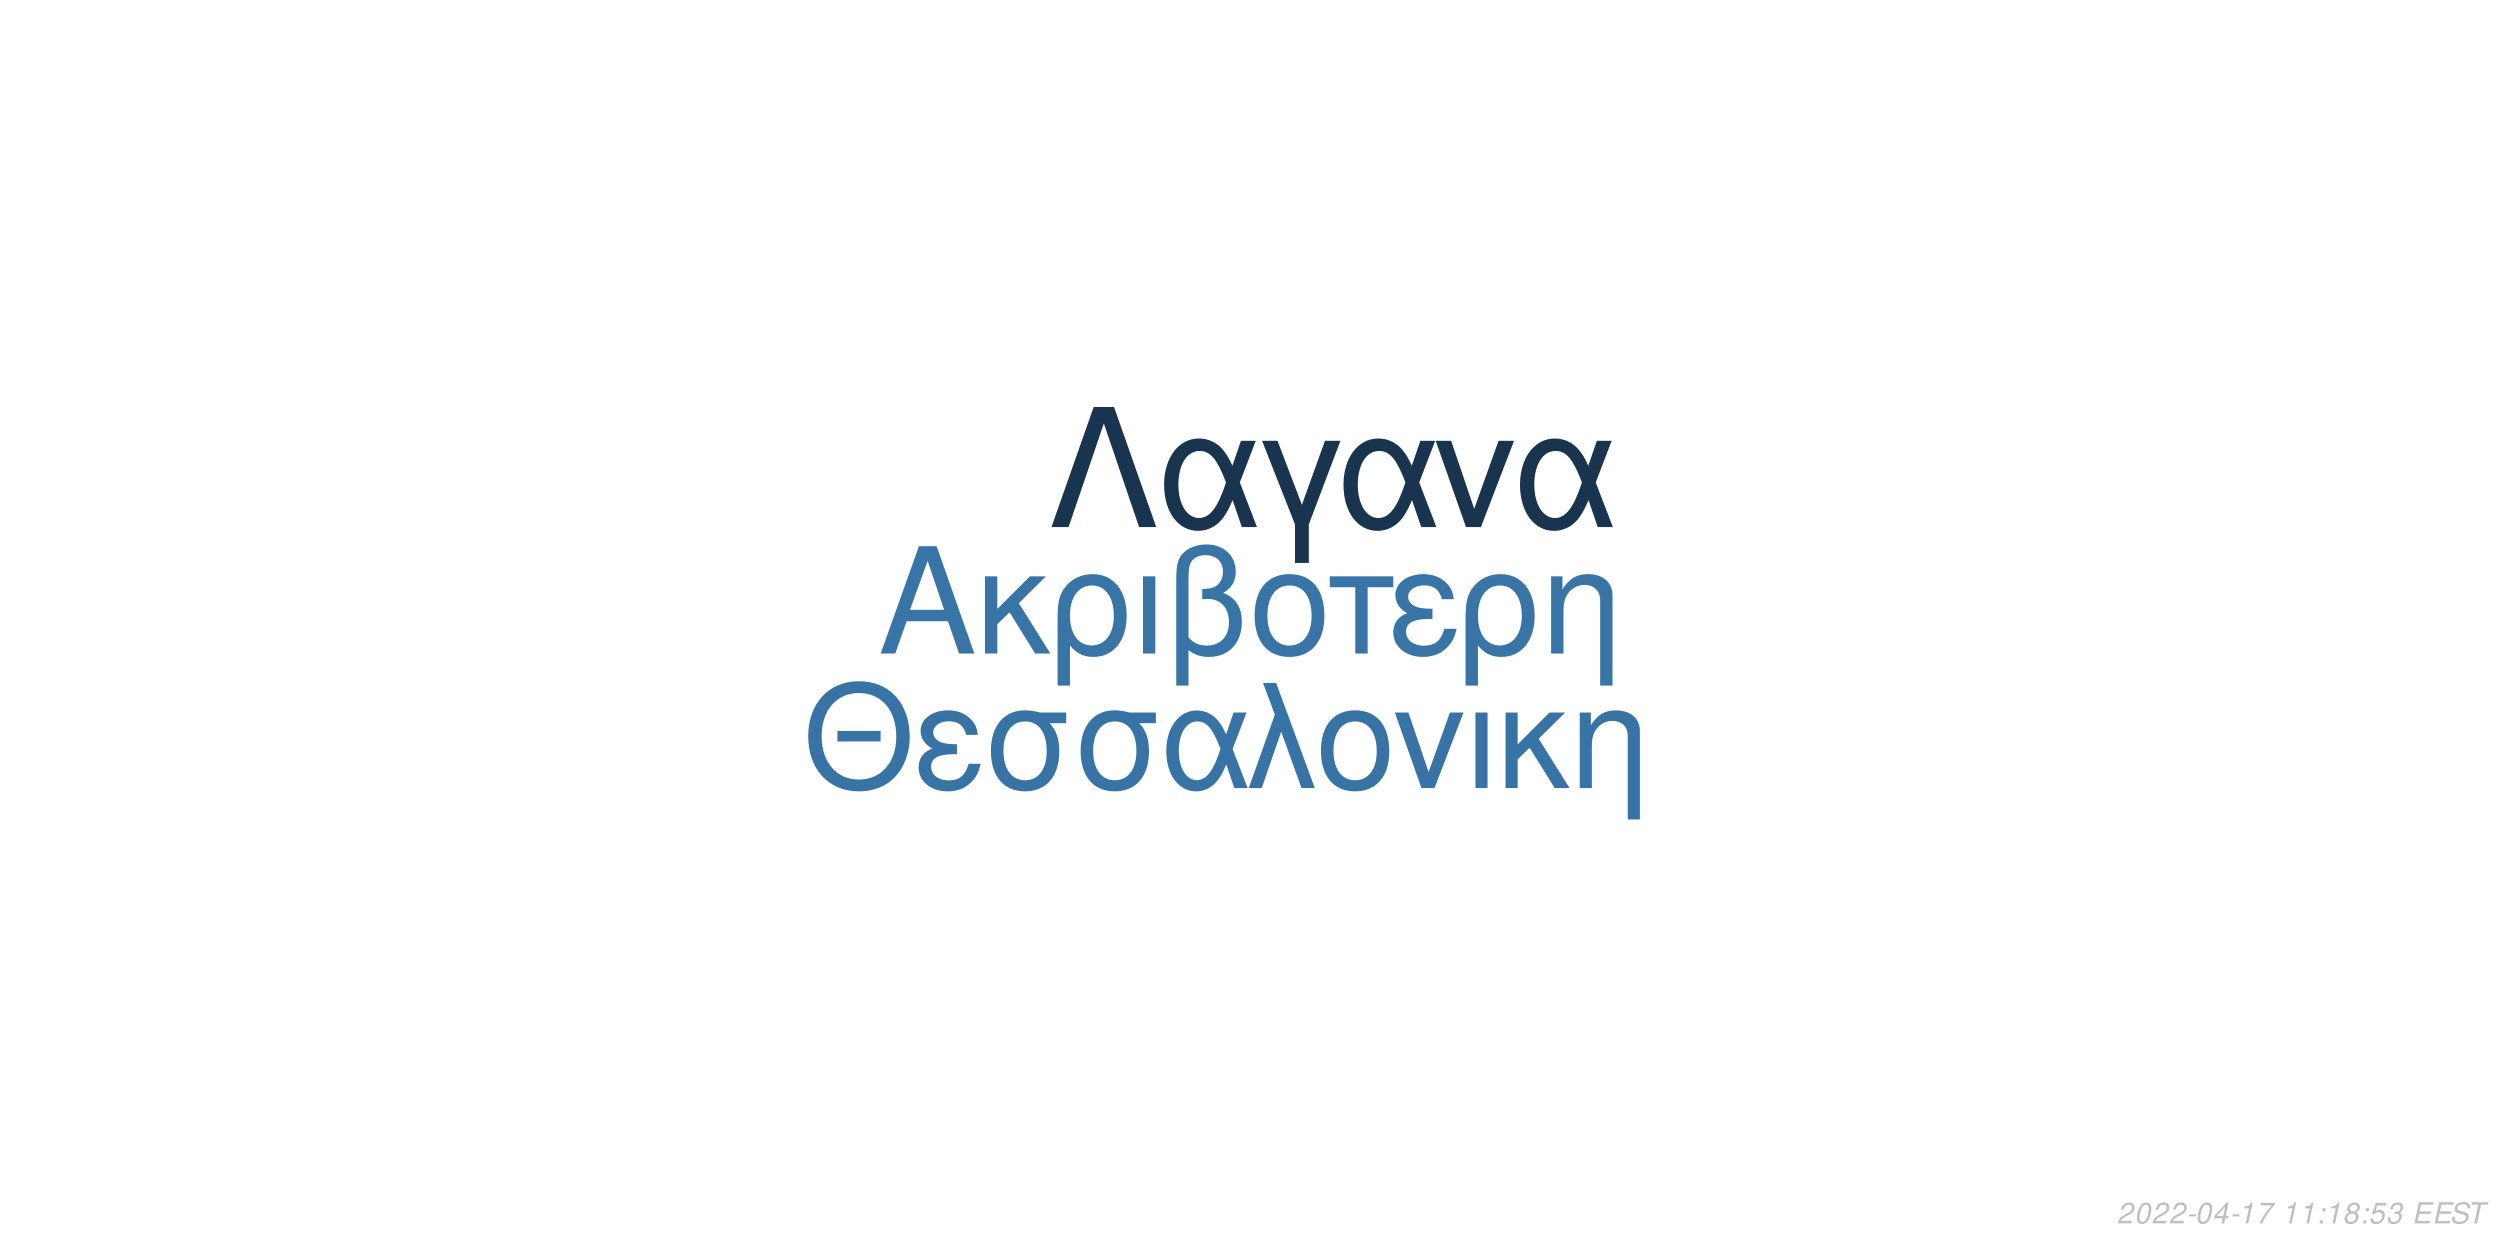
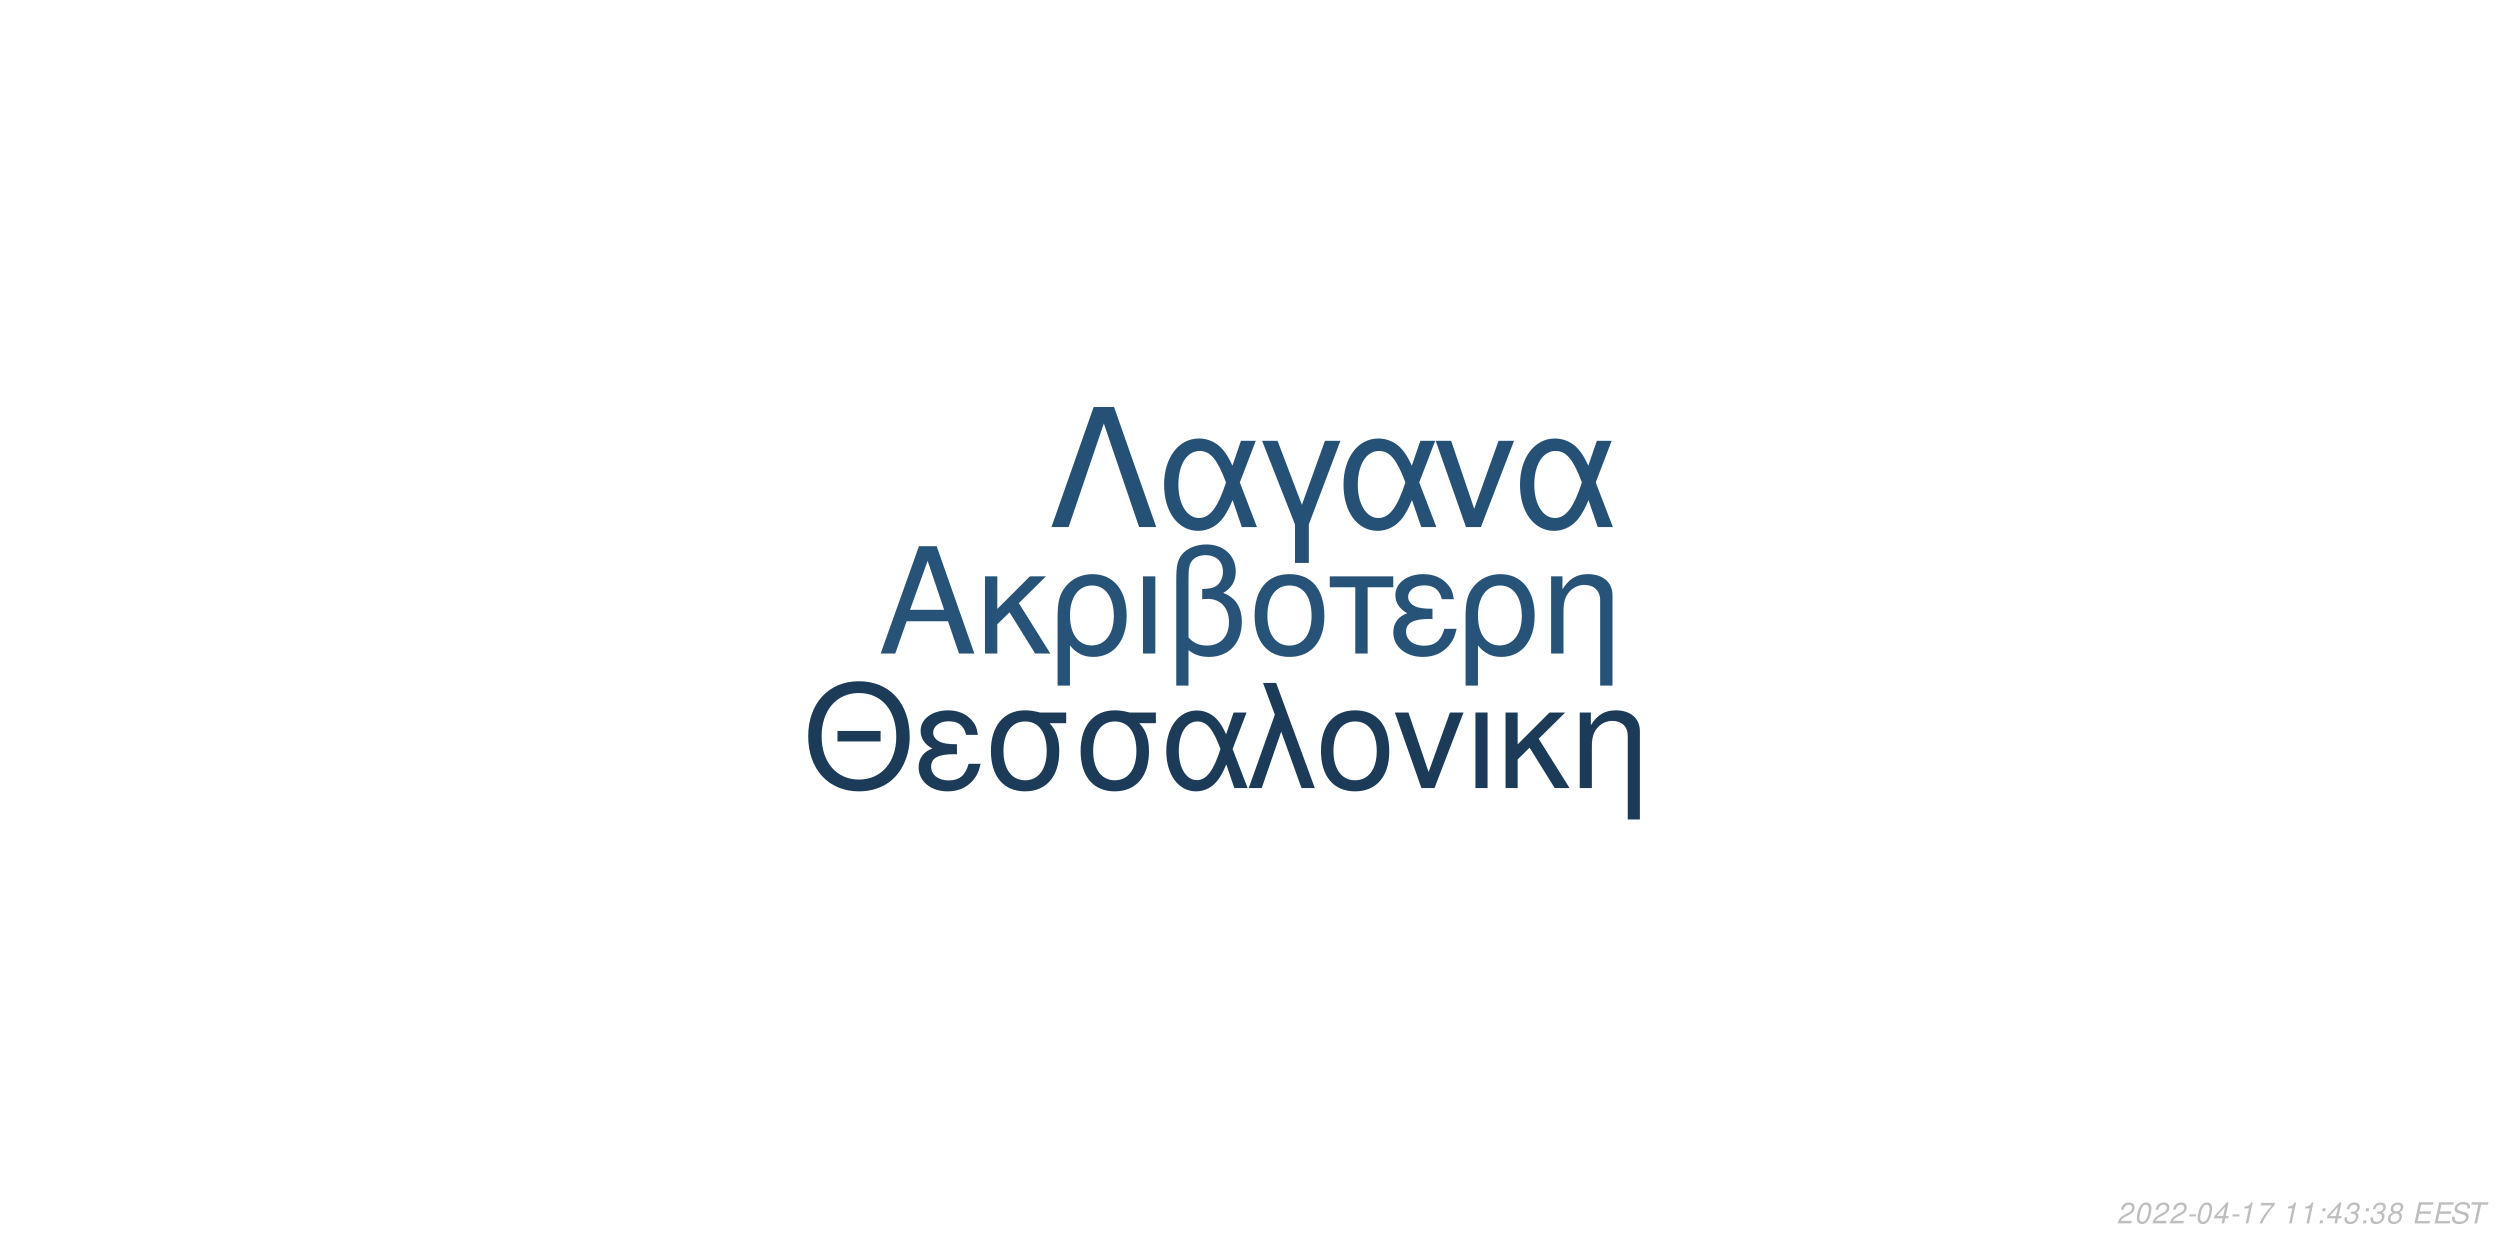
<svg xmlns="http://www.w3.org/2000/svg" xmlns:xlink="http://www.w3.org/1999/xlink" width="864pt" height="432pt" viewBox="0 0 864 432" version="1.1">
  <defs>
    <g>
      <symbol overflow="visible" id="glyph0-0">
        <path style="stroke:none;" d="" />
      </symbol>
      <symbol overflow="visible" id="glyph0-1">
        <path style="stroke:none;" d="M 24.125 -11.141 L 27.938 0 L 33.234 0 L 20.203 -37.094 L 14.094 -37.094 L 0.859 0 L 5.906 0 L 9.828 -11.141 Z M 22.797 -15.109 L 11 -15.109 L 17.094 -32.016 Z M 22.797 -15.109 " />
      </symbol>
      <symbol overflow="visible" id="glyph0-2">
        <path style="stroke:none;" d="M 7.172 -15.422 L 7.172 -26.672 L 2.906 -26.672 L 2.906 0 L 7.172 0 L 7.172 -10.125 L 11.406 -14.25 L 20.25 0 L 25.5 0 L 14.609 -17.406 L 23.969 -26.672 L 18.422 -26.672 Z M 7.172 -15.422 " />
      </symbol>
      <symbol overflow="visible" id="glyph0-3">
        <path style="stroke:none;" d="M 3 11.094 L 7.281 11.094 L 7.281 -2.797 C 9.516 -0.047 11.953 1.172 15.375 1.172 C 22.344 1.172 26.875 -4.422 26.875 -13.031 C 26.875 -21.891 22.297 -27.438 15.062 -27.438 C 11.297 -27.438 7.984 -25.906 5.797 -23.156 C 3.672 -20.516 3 -17.969 3 -12.359 Z M 14.906 -23.516 C 19.547 -23.516 22.438 -19.438 22.438 -12.922 C 22.438 -6.812 19.391 -2.797 14.812 -2.797 C 10.172 -2.797 7.281 -6.766 7.281 -13.125 C 7.281 -19.484 10.234 -23.516 14.906 -23.516 Z M 14.906 -23.516 " />
      </symbol>
      <symbol overflow="visible" id="glyph0-4">
        <path style="stroke:none;" d="M 3.516 0 L 7.781 0 L 7.781 -26.672 L 3.516 -26.672 Z M 3.516 0 " />
      </symbol>
      <symbol overflow="visible" id="glyph0-5">
        <path style="stroke:none;" d="M 4.016 11.094 L 8.25 11.094 L 8.25 -1.172 C 10.172 0.406 12.422 1.172 15.312 1.172 C 22.188 1.172 26.672 -3.609 26.672 -10.891 C 26.672 -15.984 24.578 -19.234 20.25 -20.969 C 23.109 -22.547 24.578 -25.031 24.578 -28.344 C 24.578 -33.844 20.406 -37.703 14.453 -37.703 C 10.938 -37.703 7.734 -36.391 6 -34.25 C 4.484 -32.422 4.016 -30.328 4.016 -25.391 Z M 8.25 -25.656 C 8.25 -29.359 8.5 -30.844 9.469 -32.062 C 10.375 -33.281 12.156 -34 14.094 -34 C 17.812 -34 20.156 -31.812 20.156 -28.297 C 20.156 -25.953 18.984 -23.812 17.297 -23.047 C 16.281 -22.547 15.469 -22.438 12.984 -22.297 L 12.984 -18.781 C 13.734 -18.828 14.344 -18.875 14.969 -18.875 C 19.344 -18.875 22.234 -15.719 22.234 -10.891 C 22.234 -5.906 19.281 -2.75 14.656 -2.75 C 11.953 -2.75 9.922 -3.609 8.25 -5.594 Z M 8.25 -25.656 " />
      </symbol>
      <symbol overflow="visible" id="glyph0-6">
        <path style="stroke:none;" d="M 14.094 -27.438 C 6.562 -27.438 2.094 -22.094 2.094 -13.125 C 2.094 -4.125 6.562 1.172 14.141 1.172 C 21.672 1.172 26.203 -4.172 26.203 -12.922 C 26.203 -22.188 21.828 -27.438 14.094 -27.438 Z M 14.141 -23.516 C 18.938 -23.516 21.781 -19.594 21.781 -12.984 C 21.781 -6.672 18.828 -2.75 14.141 -2.75 C 9.422 -2.75 6.516 -6.672 6.516 -13.125 C 6.516 -19.594 9.422 -23.516 14.141 -23.516 Z M 14.141 -23.516 " />
      </symbol>
      <symbol overflow="visible" id="glyph0-7">
        <path style="stroke:none;" d="M 7.891 0 L 12.156 0 L 12.156 -22.906 L 21.016 -22.906 L 21.016 -26.672 L -0.922 -26.672 L -0.922 -22.906 L 7.891 -22.906 Z M 7.891 0 " />
      </symbol>
      <symbol overflow="visible" id="glyph0-8">
        <path style="stroke:none;" d="M 14.562 -15.469 C 11.344 -15.469 9.562 -15.781 8.297 -16.438 C 6.922 -17.203 6.156 -18.328 6.156 -19.547 C 6.156 -21.891 8.453 -23.562 11.656 -23.562 C 15.062 -23.562 16.953 -22.094 17.812 -18.781 L 21.938 -18.781 C 21.578 -21.266 21.062 -22.5 19.797 -23.922 C 17.812 -26.203 14.906 -27.438 11.453 -27.438 C 5.797 -27.438 1.734 -24.375 1.734 -20.203 C 1.734 -17.609 3.156 -15.375 5.859 -13.938 C 2.797 -12.875 1.016 -10.484 1.016 -7.328 C 1.016 -2.391 5.297 1.172 11.25 1.172 C 14.969 1.172 17.906 -0.109 20.156 -2.641 C 21.578 -4.328 22.297 -5.797 22.906 -8.547 L 18.672 -8.547 C 17.5 -4.422 15.422 -2.703 11.609 -2.703 C 7.938 -2.703 5.438 -4.688 5.438 -7.578 C 5.438 -10.578 7.938 -11.953 13.484 -11.953 C 13.641 -11.953 14.094 -11.953 14.562 -11.906 Z M 14.562 -15.469 " />
      </symbol>
      <symbol overflow="visible" id="glyph0-9">
        <path style="stroke:none;" d="M 3.562 -26.672 L 3.562 0 L 7.844 0 L 7.844 -14.703 C 7.844 -17.906 8.5 -19.891 10.031 -21.531 C 11.406 -22.953 13.188 -23.719 15.062 -23.719 C 18.375 -23.719 20.516 -21.672 20.516 -18.469 L 20.516 11.094 L 24.781 11.094 L 24.781 -20.156 C 24.781 -24.578 21.469 -27.438 16.328 -27.438 C 12.359 -27.438 9.828 -25.906 7.484 -22.188 L 7.484 -26.672 Z M 3.562 -26.672 " />
      </symbol>
      <symbol overflow="visible" id="glyph1-0">
        <path style="stroke:none;" d="" />
      </symbol>
      <symbol overflow="visible" id="glyph1-1">
        <path style="stroke:none;" d="M 26.859 -19.734 L 11.953 -19.734 L 11.953 -16.094 L 26.859 -16.094 Z M 19.328 -36.922 C 8.922 -36.922 1.844 -29.25 1.844 -17.891 C 1.844 -6.484 8.875 1.141 19.391 1.141 C 23.812 1.141 27.703 -0.203 30.641 -2.688 C 34.578 -6.031 36.922 -11.656 36.922 -17.594 C 36.922 -29.297 30 -36.922 19.328 -36.922 Z M 19.328 -32.844 C 27.203 -32.844 32.281 -26.906 32.281 -17.688 C 32.281 -8.922 27.062 -2.938 19.391 -2.938 C 11.609 -2.938 6.484 -8.922 6.484 -17.891 C 6.484 -26.859 11.609 -32.844 19.328 -32.844 Z M 19.328 -32.844 " />
      </symbol>
      <symbol overflow="visible" id="glyph1-2">
        <path style="stroke:none;" d="M 14.25 -15.141 C 11.109 -15.141 9.375 -15.453 8.125 -16.094 C 6.781 -16.844 6.031 -17.938 6.031 -19.141 C 6.031 -21.422 8.266 -23.078 11.406 -23.078 C 14.75 -23.078 16.594 -21.625 17.438 -18.391 L 21.469 -18.391 C 21.125 -20.828 20.625 -22.031 19.391 -23.422 C 17.438 -25.656 14.594 -26.859 11.219 -26.859 C 5.688 -26.859 1.688 -23.875 1.688 -19.781 C 1.688 -17.234 3.094 -15.047 5.734 -13.656 C 2.734 -12.609 1 -10.266 1 -7.172 C 1 -2.344 5.188 1.141 11.016 1.141 C 14.656 1.141 17.547 -0.094 19.734 -2.594 C 21.125 -4.234 21.828 -5.688 22.422 -8.375 L 18.281 -8.375 C 17.141 -4.328 15.094 -2.641 11.359 -2.641 C 7.766 -2.641 5.328 -4.578 5.328 -7.422 C 5.328 -10.359 7.766 -11.703 13.203 -11.703 C 13.359 -11.703 13.797 -11.703 14.25 -11.656 Z M 14.25 -15.141 " />
      </symbol>
      <symbol overflow="visible" id="glyph1-3">
        <path style="stroke:none;" d="M 29 -26.109 L 19.938 -26.109 C 17.594 -26.703 16.438 -26.859 14.703 -26.859 C 7.469 -26.859 2.984 -21.469 2.984 -12.859 C 2.984 -4.031 7.375 1.141 14.797 1.141 C 22.172 1.141 26.609 -4.078 26.609 -12.656 C 26.609 -17.047 25.656 -19.828 23.266 -22.422 L 29 -22.422 Z M 14.797 -23.016 C 19.531 -23.016 22.266 -19.234 22.266 -12.75 C 22.266 -6.531 19.438 -2.688 14.797 -2.688 C 10.172 -2.688 7.328 -6.531 7.328 -12.859 C 7.328 -19.188 10.172 -23.016 14.797 -23.016 Z M 14.797 -23.016 " />
      </symbol>
      <symbol overflow="visible" id="glyph1-4">
        <path style="stroke:none;" d="M 29.344 -26.109 L 24.859 -26.109 L 22.266 -18.578 C 21.125 -21.031 20.484 -22.125 19.328 -23.469 C 17.547 -25.609 14.906 -26.812 12.156 -26.812 C 5.984 -26.812 1.594 -20.984 1.594 -12.812 C 1.594 -4.578 5.828 1.141 11.906 1.141 C 14.953 1.141 17.734 -0.344 19.625 -3.047 C 20.672 -4.531 21.281 -5.688 22.328 -8.172 L 25.109 0 L 29.703 0 L 24.516 -13.5 Z M 20.328 -13.5 C 17.891 -5.922 15.453 -2.734 12.156 -2.734 C 8.516 -2.734 5.922 -6.922 5.922 -12.812 C 5.922 -18.938 8.516 -23.016 12.359 -23.016 C 15.594 -23.016 17.688 -20.531 20.328 -13.5 Z M 20.328 -13.5 " />
      </symbol>
      <symbol overflow="visible" id="glyph1-5">
        <path style="stroke:none;" d="M 1.094 0 L 5.578 0 L 12.312 -19.484 L 19.328 0 L 23.922 0 L 10.562 -36.328 L 6.031 -36.328 L 10.109 -25.359 Z M 1.094 0 " />
      </symbol>
      <symbol overflow="visible" id="glyph1-6">
        <path style="stroke:none;" d="M 13.797 -26.859 C 6.422 -26.859 2.047 -21.625 2.047 -12.859 C 2.047 -4.031 6.422 1.141 13.859 1.141 C 21.234 1.141 25.656 -4.078 25.656 -12.656 C 25.656 -21.719 21.375 -26.859 13.797 -26.859 Z M 13.859 -23.016 C 18.531 -23.016 21.328 -19.188 21.328 -12.703 C 21.328 -6.531 18.438 -2.688 13.859 -2.688 C 9.219 -2.688 6.375 -6.531 6.375 -12.859 C 6.375 -19.188 9.219 -23.016 13.859 -23.016 Z M 13.859 -23.016 " />
      </symbol>
      <symbol overflow="visible" id="glyph1-7">
        <path style="stroke:none;" d="M 14.297 0 L 24.312 -26.109 L 19.625 -26.109 L 12.25 -5.531 L 5.281 -26.109 L 0.594 -26.109 L 9.766 0 Z M 14.297 0 " />
      </symbol>
      <symbol overflow="visible" id="glyph1-8">
        <path style="stroke:none;" d="M 3.438 0 L 7.625 0 L 7.625 -26.109 L 3.438 -26.109 Z M 3.438 0 " />
      </symbol>
      <symbol overflow="visible" id="glyph1-9">
        <path style="stroke:none;" d="M 7.031 -15.094 L 7.031 -26.109 L 2.844 -26.109 L 2.844 0 L 7.031 0 L 7.031 -9.922 L 11.156 -13.953 L 19.828 0 L 24.969 0 L 14.297 -17.047 L 23.469 -26.109 L 18.031 -26.109 Z M 7.031 -15.094 " />
      </symbol>
      <symbol overflow="visible" id="glyph1-10">
        <path style="stroke:none;" d="M 3.484 -26.109 L 3.484 0 L 7.672 0 L 7.672 -14.406 C 7.672 -17.547 8.328 -19.484 9.812 -21.078 C 11.156 -22.469 12.906 -23.219 14.75 -23.219 C 17.984 -23.219 20.078 -21.234 20.078 -18.094 L 20.078 10.859 L 24.266 10.859 L 24.266 -19.734 C 24.266 -24.062 21.031 -26.859 16 -26.859 C 12.109 -26.859 9.609 -25.359 7.328 -21.719 L 7.328 -26.109 Z M 3.484 -26.109 " />
      </symbol>
      <symbol overflow="visible" id="glyph2-0">
        <path style="stroke:none;" d="" />
      </symbol>
      <symbol overflow="visible" id="glyph2-1">
        <path style="stroke:none;" d="M 22.531 -41.484 L 15.484 -41.484 L 0.906 0 L 6.828 0 L 19 -35.797 L 31.188 0 L 37.109 0 Z M 22.531 -41.484 " />
      </symbol>
      <symbol overflow="visible" id="glyph2-2">
        <path style="stroke:none;" d="M 33.516 -29.812 L 28.391 -29.812 L 25.438 -21.219 C 24.125 -24.016 23.391 -25.266 22.078 -26.797 C 20.031 -29.25 17.016 -30.609 13.891 -30.609 C 6.828 -30.609 1.828 -23.953 1.828 -14.625 C 1.828 -5.234 6.656 1.312 13.594 1.312 C 17.078 1.312 20.266 -0.391 22.422 -3.469 C 23.609 -5.172 24.297 -6.484 25.5 -9.328 L 28.688 0 L 33.922 0 L 28 -15.422 Z M 23.219 -15.422 C 20.422 -6.766 17.641 -3.125 13.891 -3.125 C 9.734 -3.125 6.766 -7.906 6.766 -14.625 C 6.766 -21.625 9.734 -26.297 14.109 -26.297 C 17.812 -26.297 20.203 -23.453 23.219 -15.422 Z M 23.219 -15.422 " />
      </symbol>
      <symbol overflow="visible" id="glyph2-3">
        <path style="stroke:none;" d="M 12.062 12.406 L 16.844 12.406 L 16.844 -0.906 L 27.766 -29.812 L 22.422 -29.812 L 14.453 -7.688 L 6.031 -29.812 L 0.688 -29.812 L 12.062 -0.906 Z M 12.062 12.406 " />
      </symbol>
      <symbol overflow="visible" id="glyph2-4">
        <path style="stroke:none;" d="M 16.328 0 L 27.766 -29.812 L 22.422 -29.812 L 14 -6.312 L 6.031 -29.812 L 0.688 -29.812 L 11.156 0 Z M 16.328 0 " />
      </symbol>
      <symbol overflow="visible" id="glyph3-0">
        <path style="stroke:none;" d="" />
      </symbol>
      <symbol overflow="visible" id="glyph3-1">
        <path style="stroke:none;" d="M 5.234 -0.875 L 1.469 -0.875 C 1.641 -1.375 2.203 -1.891 3.109 -2.344 L 4.234 -2.938 C 5.562 -3.625 6.219 -4.469 6.219 -5.484 C 6.219 -5.938 6.062 -6.359 5.797 -6.656 C 5.469 -7.047 4.984 -7.234 4.312 -7.234 C 2.766 -7.234 1.891 -6.453 1.484 -4.734 L 2.375 -4.734 C 2.484 -5.188 2.609 -5.484 2.797 -5.75 C 3.094 -6.203 3.609 -6.453 4.188 -6.453 C 4.891 -6.453 5.344 -6.031 5.344 -5.375 C 5.344 -4.703 4.859 -4.094 4.016 -3.656 L 2.984 -3.125 C 1.234 -2.188 0.797 -1.656 0.344 -0.016 L 5.047 -0.016 Z M 5.234 -0.875 " />
      </symbol>
      <symbol overflow="visible" id="glyph3-2">
        <path style="stroke:none;" d="M 4.203 -7.234 C 3.375 -7.234 2.688 -6.812 2.125 -5.984 C 1.484 -5.047 0.984 -3.188 0.984 -1.734 C 0.984 -1.109 1.172 -0.562 1.484 -0.266 C 1.797 0.047 2.281 0.234 2.766 0.234 C 3.625 0.234 4.281 -0.156 4.859 -1.016 C 5.516 -1.953 6 -3.797 6 -5.266 C 6 -6.5 5.328 -7.234 4.203 -7.234 Z M 4.094 -6.453 C 4.734 -6.453 5.125 -5.984 5.125 -5.156 C 5.125 -4.203 4.781 -2.625 4.406 -1.812 C 3.984 -0.938 3.516 -0.547 2.875 -0.547 C 2.25 -0.547 1.875 -1.031 1.875 -1.828 C 1.875 -2.797 2.203 -4.344 2.594 -5.203 C 2.984 -6.047 3.453 -6.453 4.094 -6.453 Z M 4.094 -6.453 " />
      </symbol>
      <symbol overflow="visible" id="glyph3-3">
        <path style="stroke:none;" d="M 3.516 -3.125 L 1.125 -3.125 L 0.969 -2.406 L 3.359 -2.406 Z M 3.516 -3.125 " />
      </symbol>
      <symbol overflow="visible" id="glyph3-4">
        <path style="stroke:none;" d="M 3.625 -1.75 L 3.266 0 L 4.141 0 L 4.516 -1.75 L 5.562 -1.75 L 5.734 -2.531 L 4.688 -2.531 L 5.688 -7.234 L 5.016 -7.234 L 0.844 -2.672 L 0.641 -1.75 Z M 3.797 -2.531 L 1.594 -2.531 L 4.469 -5.703 Z M 3.797 -2.531 " />
      </symbol>
      <symbol overflow="visible" id="glyph3-5">
        <path style="stroke:none;" d="M 3.703 -5.188 L 2.594 0 L 3.469 0 L 5.016 -7.234 L 4.438 -7.234 C 3.906 -6.156 3.688 -6.016 2.234 -5.812 L 2.109 -5.188 Z M 3.703 -5.188 " />
      </symbol>
      <symbol overflow="visible" id="glyph3-6">
        <path style="stroke:none;" d="M 6.703 -7.094 L 1.953 -7.094 L 1.766 -6.219 L 5.594 -6.219 C 3.344 -3.688 2.266 -2.109 1.375 0 L 2.344 0 C 3.031 -1.906 4.828 -4.594 6.547 -6.281 Z M 6.703 -7.094 " />
      </symbol>
      <symbol overflow="visible" id="glyph3-7">
        <path style="stroke:none;" d="" />
      </symbol>
      <symbol overflow="visible" id="glyph3-8">
        <path style="stroke:none;" d="M 2.359 -1.031 L 1.312 -1.031 L 1.094 0 L 2.141 0 Z M 3.266 -5.234 L 2.219 -5.234 L 2 -4.203 L 3.047 -4.203 Z M 3.266 -5.234 " />
      </symbol>
      <symbol overflow="visible" id="glyph3-9">
+         <path style="stroke:none;" d="M 2.922 -3.312 C 3.125 -3.344 3.234 -3.344 3.375 -3.344 C 4.203 -3.344 4.688 -3 4.688 -2.406 C 4.688 -1.312 3.906 -0.547 2.781 -0.547 C 2.047 -0.547 1.594 -0.938 1.594 -1.562 C 1.594 -1.719 1.609 -1.844 1.656 -2.094 L 0.766 -2.094 C 0.734 -1.797 0.719 -1.641 0.719 -1.469 C 0.719 -0.375 1.406 0.234 2.641 0.234 C 3.547 0.234 4.297 -0.078 4.812 -0.656 C 5.266 -1.156 5.562 -1.875 5.562 -2.547 C 5.562 -3.125 5.344 -3.453 4.797 -3.734 C 5.641 -4.234 6.016 -4.844 6.016 -5.734 C 6.016 -6.656 5.312 -7.234 4.203 -7.234 C 3.375 -7.234 2.672 -6.938 2.188 -6.375 C 1.891 -6.031 1.703 -5.641 1.516 -4.906 L 2.391 -4.906 C 2.5 -5.359 2.594 -5.594 2.734 -5.812 C 3.047 -6.234 3.516 -6.453 4.078 -6.453 C 4.734 -6.453 5.141 -6.125 5.141 -5.578 C 5.141 -5.188 5.016 -4.797 4.797 -4.547 C 4.516 -4.234 4 -4.062 3.266 -4.062 L 3.078 -4.062 Z M 2.922 -3.312 " />
+       </symbol>
+       <symbol overflow="visible" id="glyph3-10">
        <path style="stroke:none;" d="M 4.766 -3.797 C 5.078 -3.969 5.234 -4.078 5.438 -4.234 C 5.812 -4.594 6.062 -5.172 6.062 -5.734 C 6.062 -6.625 5.344 -7.234 4.266 -7.234 C 2.812 -7.234 1.703 -6.219 1.703 -4.875 C 1.703 -4.406 1.875 -4.125 2.359 -3.812 C 1.297 -3.312 0.75 -2.516 0.75 -1.469 C 0.75 -0.438 1.547 0.234 2.812 0.234 C 3.656 0.234 4.359 -0.094 4.938 -0.734 C 5.359 -1.234 5.609 -1.859 5.609 -2.438 C 5.609 -3.047 5.312 -3.516 4.766 -3.797 Z M 4.109 -6.453 C 4.797 -6.453 5.188 -6.125 5.188 -5.578 C 5.188 -5.266 5.062 -4.922 4.859 -4.672 C 4.562 -4.312 4.188 -4.156 3.656 -4.156 C 2.984 -4.156 2.594 -4.453 2.594 -4.984 C 2.594 -5.859 3.203 -6.453 4.109 -6.453 Z M 3.453 -3.406 C 4.234 -3.406 4.734 -2.984 4.734 -2.312 C 4.734 -1.312 3.922 -0.547 2.875 -0.547 C 2.125 -0.547 1.625 -0.969 1.625 -1.625 C 1.625 -2.609 2.438 -3.406 3.453 -3.406 Z M 3.453 -3.406 " />
      </symbol>
-       <symbol overflow="visible" id="glyph3-10">
-         <path style="stroke:none;" d="M 6.297 -7.094 L 2.594 -7.094 L 1.234 -3.234 L 2.047 -3.234 C 2.656 -3.766 2.938 -3.906 3.531 -3.906 C 4.328 -3.906 4.797 -3.453 4.797 -2.688 C 4.797 -1.438 3.969 -0.547 2.828 -0.547 C 2.031 -0.547 1.609 -0.938 1.578 -1.734 L 0.703 -1.734 L 0.703 -1.516 C 0.703 -0.938 0.844 -0.547 1.188 -0.266 C 1.562 0.062 2.078 0.234 2.703 0.234 C 3.656 0.234 4.391 -0.156 4.984 -0.922 C 5.422 -1.5 5.672 -2.234 5.672 -2.953 C 5.672 -4 4.938 -4.672 3.812 -4.672 C 3.328 -4.672 2.906 -4.547 2.406 -4.234 L 3.109 -6.219 L 6.109 -6.219 Z M 6.297 -7.094 " />
-       </symbol>
      <symbol overflow="visible" id="glyph3-11">
-         <path style="stroke:none;" d="M 2.922 -3.312 C 3.125 -3.344 3.234 -3.344 3.375 -3.344 C 4.203 -3.344 4.688 -3 4.688 -2.406 C 4.688 -1.312 3.906 -0.547 2.781 -0.547 C 2.047 -0.547 1.594 -0.938 1.594 -1.562 C 1.594 -1.719 1.609 -1.844 1.656 -2.094 L 0.766 -2.094 C 0.734 -1.797 0.719 -1.641 0.719 -1.469 C 0.719 -0.375 1.406 0.234 2.641 0.234 C 3.547 0.234 4.297 -0.078 4.812 -0.656 C 5.266 -1.156 5.562 -1.875 5.562 -2.547 C 5.562 -3.125 5.344 -3.453 4.797 -3.734 C 5.641 -4.234 6.016 -4.844 6.016 -5.734 C 6.016 -6.656 5.312 -7.234 4.203 -7.234 C 3.375 -7.234 2.672 -6.938 2.188 -6.375 C 1.891 -6.031 1.703 -5.641 1.516 -4.906 L 2.391 -4.906 C 2.5 -5.359 2.594 -5.594 2.734 -5.812 C 3.047 -6.234 3.516 -6.453 4.078 -6.453 C 4.734 -6.453 5.141 -6.125 5.141 -5.578 C 5.141 -5.188 5.016 -4.797 4.797 -4.547 C 4.516 -4.234 4 -4.062 3.266 -4.062 L 3.078 -4.062 Z M 2.922 -3.312 " />
+         <path style="stroke:none;" d="M 2.547 -3.312 L 6.5 -3.312 L 6.688 -4.141 L 2.719 -4.141 L 3.219 -6.469 L 7.344 -6.469 L 7.516 -7.297 L 2.453 -7.297 L 0.906 0 L 6.125 0 L 6.297 -0.812 L 2.016 -0.812 Z M 2.547 -3.312 " />
      </symbol>
      <symbol overflow="visible" id="glyph3-12">
-         <path style="stroke:none;" d="M 2.547 -3.312 L 6.5 -3.312 L 6.688 -4.141 L 2.719 -4.141 L 3.219 -6.469 L 7.344 -6.469 L 7.516 -7.297 L 2.453 -7.297 L 0.906 0 L 6.125 0 L 6.297 -0.812 L 2.016 -0.812 Z M 2.547 -3.312 " />
+         <path style="stroke:none;" d="M 7.062 -5.156 C 7.125 -5.438 7.141 -5.562 7.141 -5.703 C 7.141 -6.156 6.938 -6.594 6.594 -6.891 C 6.188 -7.25 5.656 -7.406 4.875 -7.406 C 3.844 -7.406 3.047 -7.125 2.5 -6.562 C 2.094 -6.141 1.781 -5.438 1.781 -4.922 C 1.781 -4.297 2.219 -3.766 2.891 -3.562 L 4.594 -3.094 C 5.406 -2.859 5.734 -2.578 5.734 -2.094 C 5.734 -1.781 5.547 -1.406 5.266 -1.141 C 4.844 -0.766 4.266 -0.578 3.453 -0.578 C 2.328 -0.578 1.812 -0.984 1.812 -1.906 C 1.812 -2.047 1.812 -2.125 1.844 -2.312 L 0.984 -2.312 C 0.906 -2.062 0.891 -1.906 0.891 -1.688 C 0.891 -0.484 1.797 0.234 3.297 0.234 C 4.359 0.234 5.234 -0.062 5.812 -0.609 C 6.344 -1.078 6.688 -1.797 6.688 -2.375 C 6.688 -2.641 6.609 -2.906 6.453 -3.156 C 6.234 -3.5 5.938 -3.703 5.469 -3.828 L 3.75 -4.312 C 2.984 -4.547 2.734 -4.734 2.734 -5.188 C 2.734 -5.547 2.875 -5.844 3.188 -6.109 C 3.547 -6.438 4.031 -6.594 4.703 -6.594 C 5.266 -6.594 5.688 -6.484 5.906 -6.297 C 6.094 -6.125 6.219 -5.797 6.219 -5.516 C 6.219 -5.422 6.203 -5.344 6.188 -5.156 Z M 7.062 -5.156 " />
      </symbol>
      <symbol overflow="visible" id="glyph3-13">
-         <path style="stroke:none;" d="M 7.062 -5.156 C 7.125 -5.438 7.141 -5.562 7.141 -5.703 C 7.141 -6.156 6.938 -6.594 6.594 -6.891 C 6.188 -7.25 5.656 -7.406 4.875 -7.406 C 3.844 -7.406 3.047 -7.125 2.5 -6.562 C 2.094 -6.141 1.781 -5.438 1.781 -4.922 C 1.781 -4.297 2.219 -3.766 2.891 -3.562 L 4.594 -3.094 C 5.406 -2.859 5.734 -2.578 5.734 -2.094 C 5.734 -1.781 5.547 -1.406 5.266 -1.141 C 4.844 -0.766 4.266 -0.578 3.453 -0.578 C 2.328 -0.578 1.812 -0.984 1.812 -1.906 C 1.812 -2.047 1.812 -2.125 1.844 -2.312 L 0.984 -2.312 C 0.906 -2.062 0.891 -1.906 0.891 -1.688 C 0.891 -0.484 1.797 0.234 3.297 0.234 C 4.359 0.234 5.234 -0.062 5.812 -0.609 C 6.344 -1.078 6.688 -1.797 6.688 -2.375 C 6.688 -2.641 6.609 -2.906 6.453 -3.156 C 6.234 -3.5 5.938 -3.703 5.469 -3.828 L 3.75 -4.312 C 2.984 -4.547 2.734 -4.734 2.734 -5.188 C 2.734 -5.547 2.875 -5.844 3.188 -6.109 C 3.547 -6.438 4.031 -6.594 4.703 -6.594 C 5.266 -6.594 5.688 -6.484 5.906 -6.297 C 6.094 -6.125 6.219 -5.797 6.219 -5.516 C 6.219 -5.422 6.203 -5.344 6.188 -5.156 Z M 7.062 -5.156 " />
-       </symbol>
-       <symbol overflow="visible" id="glyph3-14">
        <path style="stroke:none;" d="M 4.938 -6.469 L 7.312 -6.469 L 7.484 -7.297 L 1.75 -7.297 L 1.578 -6.469 L 3.984 -6.469 L 2.609 0 L 3.547 0 Z M 4.938 -6.469 " />
      </symbol>
    </g>
  </defs>
  <g id="surface1">
    <rect x="0" y="0" width="864" height="432" style="fill:rgb(100%,100%,100%);fill-opacity:1;stroke:none;" />
-     <g style="fill:rgb(21.961%,45.49%,64.706%);fill-opacity:1;">
+     <g style="fill:rgb(15.294%,32.549%,47.059%);fill-opacity:1;">
      <use xlink:href="#glyph0-1" x="303.5" y="225.861" />
      <use xlink:href="#glyph0-2" x="337.5" y="225.861" />
      <use xlink:href="#glyph0-3" x="362.5" y="225.861" />
      <use xlink:href="#glyph0-4" x="391.5" y="225.861" />
      <use xlink:href="#glyph0-5" x="402.5" y="225.861" />
      <use xlink:href="#glyph0-6" x="431.5" y="225.861" />
      <use xlink:href="#glyph0-7" x="460.5" y="225.861" />
      <use xlink:href="#glyph0-8" x="480.5" y="225.861" />
      <use xlink:href="#glyph0-3" x="503.5" y="225.861" />
      <use xlink:href="#glyph0-9" x="532.5" y="225.861" />
    </g>
-     <g style="fill:rgb(21.569%,45.098%,64.314%);fill-opacity:1;">
+     <g style="fill:rgb(10.588%,23.137%,34.51%);fill-opacity:1;">
      <use xlink:href="#glyph1-1" x="277.473" y="272.354" />
      <use xlink:href="#glyph1-2" x="316.473" y="272.354" />
      <use xlink:href="#glyph1-3" x="339.473" y="272.354" />
      <use xlink:href="#glyph1-3" x="370.473" y="272.354" />
      <use xlink:href="#glyph1-4" x="401.473" y="272.354" />
      <use xlink:href="#glyph1-5" x="430.473" y="272.354" />
      <use xlink:href="#glyph1-6" x="454.473" y="272.354" />
      <use xlink:href="#glyph1-7" x="481.473" y="272.354" />
      <use xlink:href="#glyph1-8" x="506.473" y="272.354" />
      <use xlink:href="#glyph1-9" x="517.473" y="272.354" />
      <use xlink:href="#glyph1-10" x="542.473" y="272.354" />
    </g>
-     <g style="fill:rgb(9.412%,20.392%,30.98%);fill-opacity:1;">
+     <g style="fill:rgb(14.902%,31.765%,46.275%);fill-opacity:1;">
      <use xlink:href="#glyph2-1" x="362.484" y="182.152" />
      <use xlink:href="#glyph2-2" x="400.484" y="182.152" />
      <use xlink:href="#glyph2-3" x="435.484" y="182.152" />
      <use xlink:href="#glyph2-2" x="462.484" y="182.152" />
      <use xlink:href="#glyph2-4" x="495.484" y="182.152" />
      <use xlink:href="#glyph2-2" x="523.484" y="182.152" />
    </g>
    <g style="fill:rgb(74.51%,74.51%,74.51%);fill-opacity:1;">
      <use xlink:href="#glyph3-1" x="731.52" y="422.81" />
      <use xlink:href="#glyph3-2" x="737.52" y="422.81" />
      <use xlink:href="#glyph3-1" x="743.52" y="422.81" />
      <use xlink:href="#glyph3-1" x="749.52" y="422.81" />
      <use xlink:href="#glyph3-3" x="755.52" y="422.81" />
      <use xlink:href="#glyph3-2" x="758.52" y="422.81" />
      <use xlink:href="#glyph3-4" x="764.52" y="422.81" />
      <use xlink:href="#glyph3-3" x="770.52" y="422.81" />
      <use xlink:href="#glyph3-5" x="773.52" y="422.81" />
      <use xlink:href="#glyph3-6" x="779.52" y="422.81" />
      <use xlink:href="#glyph3-7" x="785.52" y="422.81" />
      <use xlink:href="#glyph3-5" x="788.52" y="422.81" />
      <use xlink:href="#glyph3-5" x="794.52" y="422.81" />
      <use xlink:href="#glyph3-8" x="800.52" y="422.81" />
-       <use xlink:href="#glyph3-5" x="803.52" y="422.81" />
+       <use xlink:href="#glyph3-4" x="803.52" y="422.81" />
      <use xlink:href="#glyph3-9" x="809.52" y="422.81" />
      <use xlink:href="#glyph3-8" x="815.52" y="422.81" />
-       <use xlink:href="#glyph3-10" x="818.52" y="422.81" />
-       <use xlink:href="#glyph3-11" x="824.52" y="422.81" />
+       <use xlink:href="#glyph3-9" x="818.52" y="422.81" />
+       <use xlink:href="#glyph3-10" x="824.52" y="422.81" />
      <use xlink:href="#glyph3-7" x="830.52" y="422.81" />
-       <use xlink:href="#glyph3-12" x="833.52" y="422.81" />
-       <use xlink:href="#glyph3-12" x="840.52" y="422.81" />
-       <use xlink:href="#glyph3-13" x="846.52" y="422.81" />
-       <use xlink:href="#glyph3-14" x="852.52" y="422.81" />
+       <use xlink:href="#glyph3-11" x="833.52" y="422.81" />
+       <use xlink:href="#glyph3-11" x="840.52" y="422.81" />
+       <use xlink:href="#glyph3-12" x="846.52" y="422.81" />
+       <use xlink:href="#glyph3-13" x="852.52" y="422.81" />
    </g>
  </g>
</svg>
